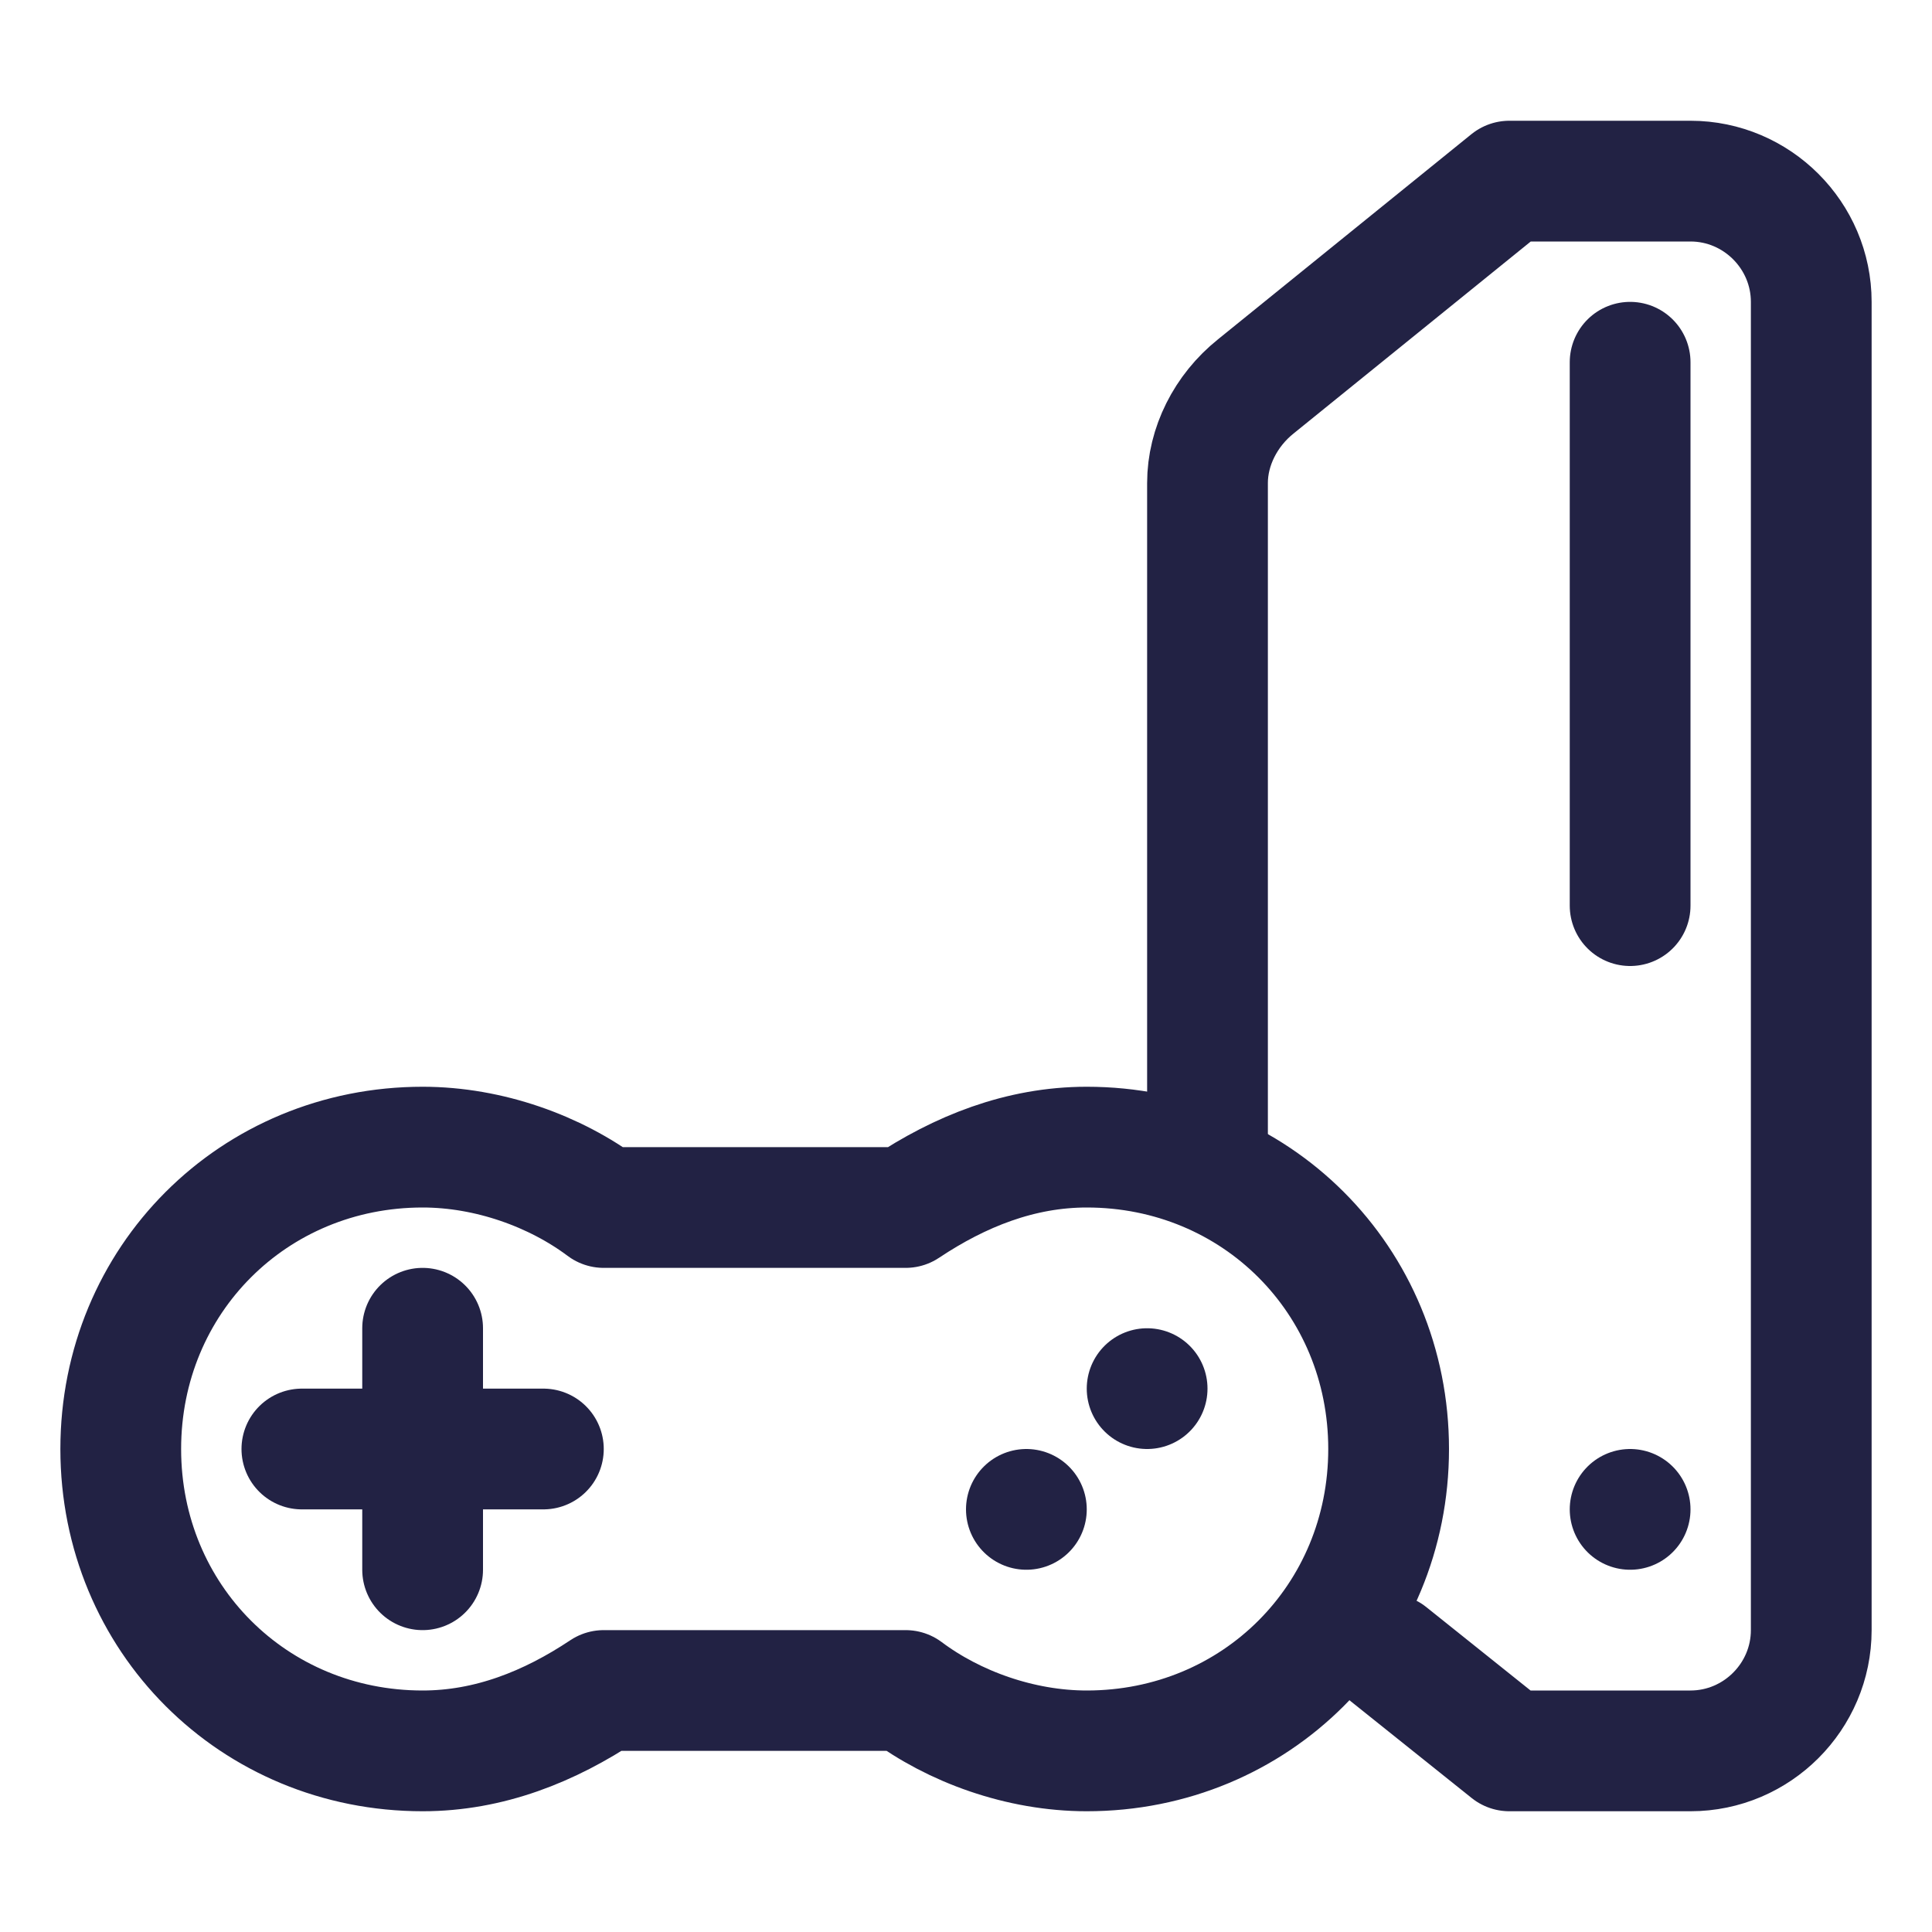
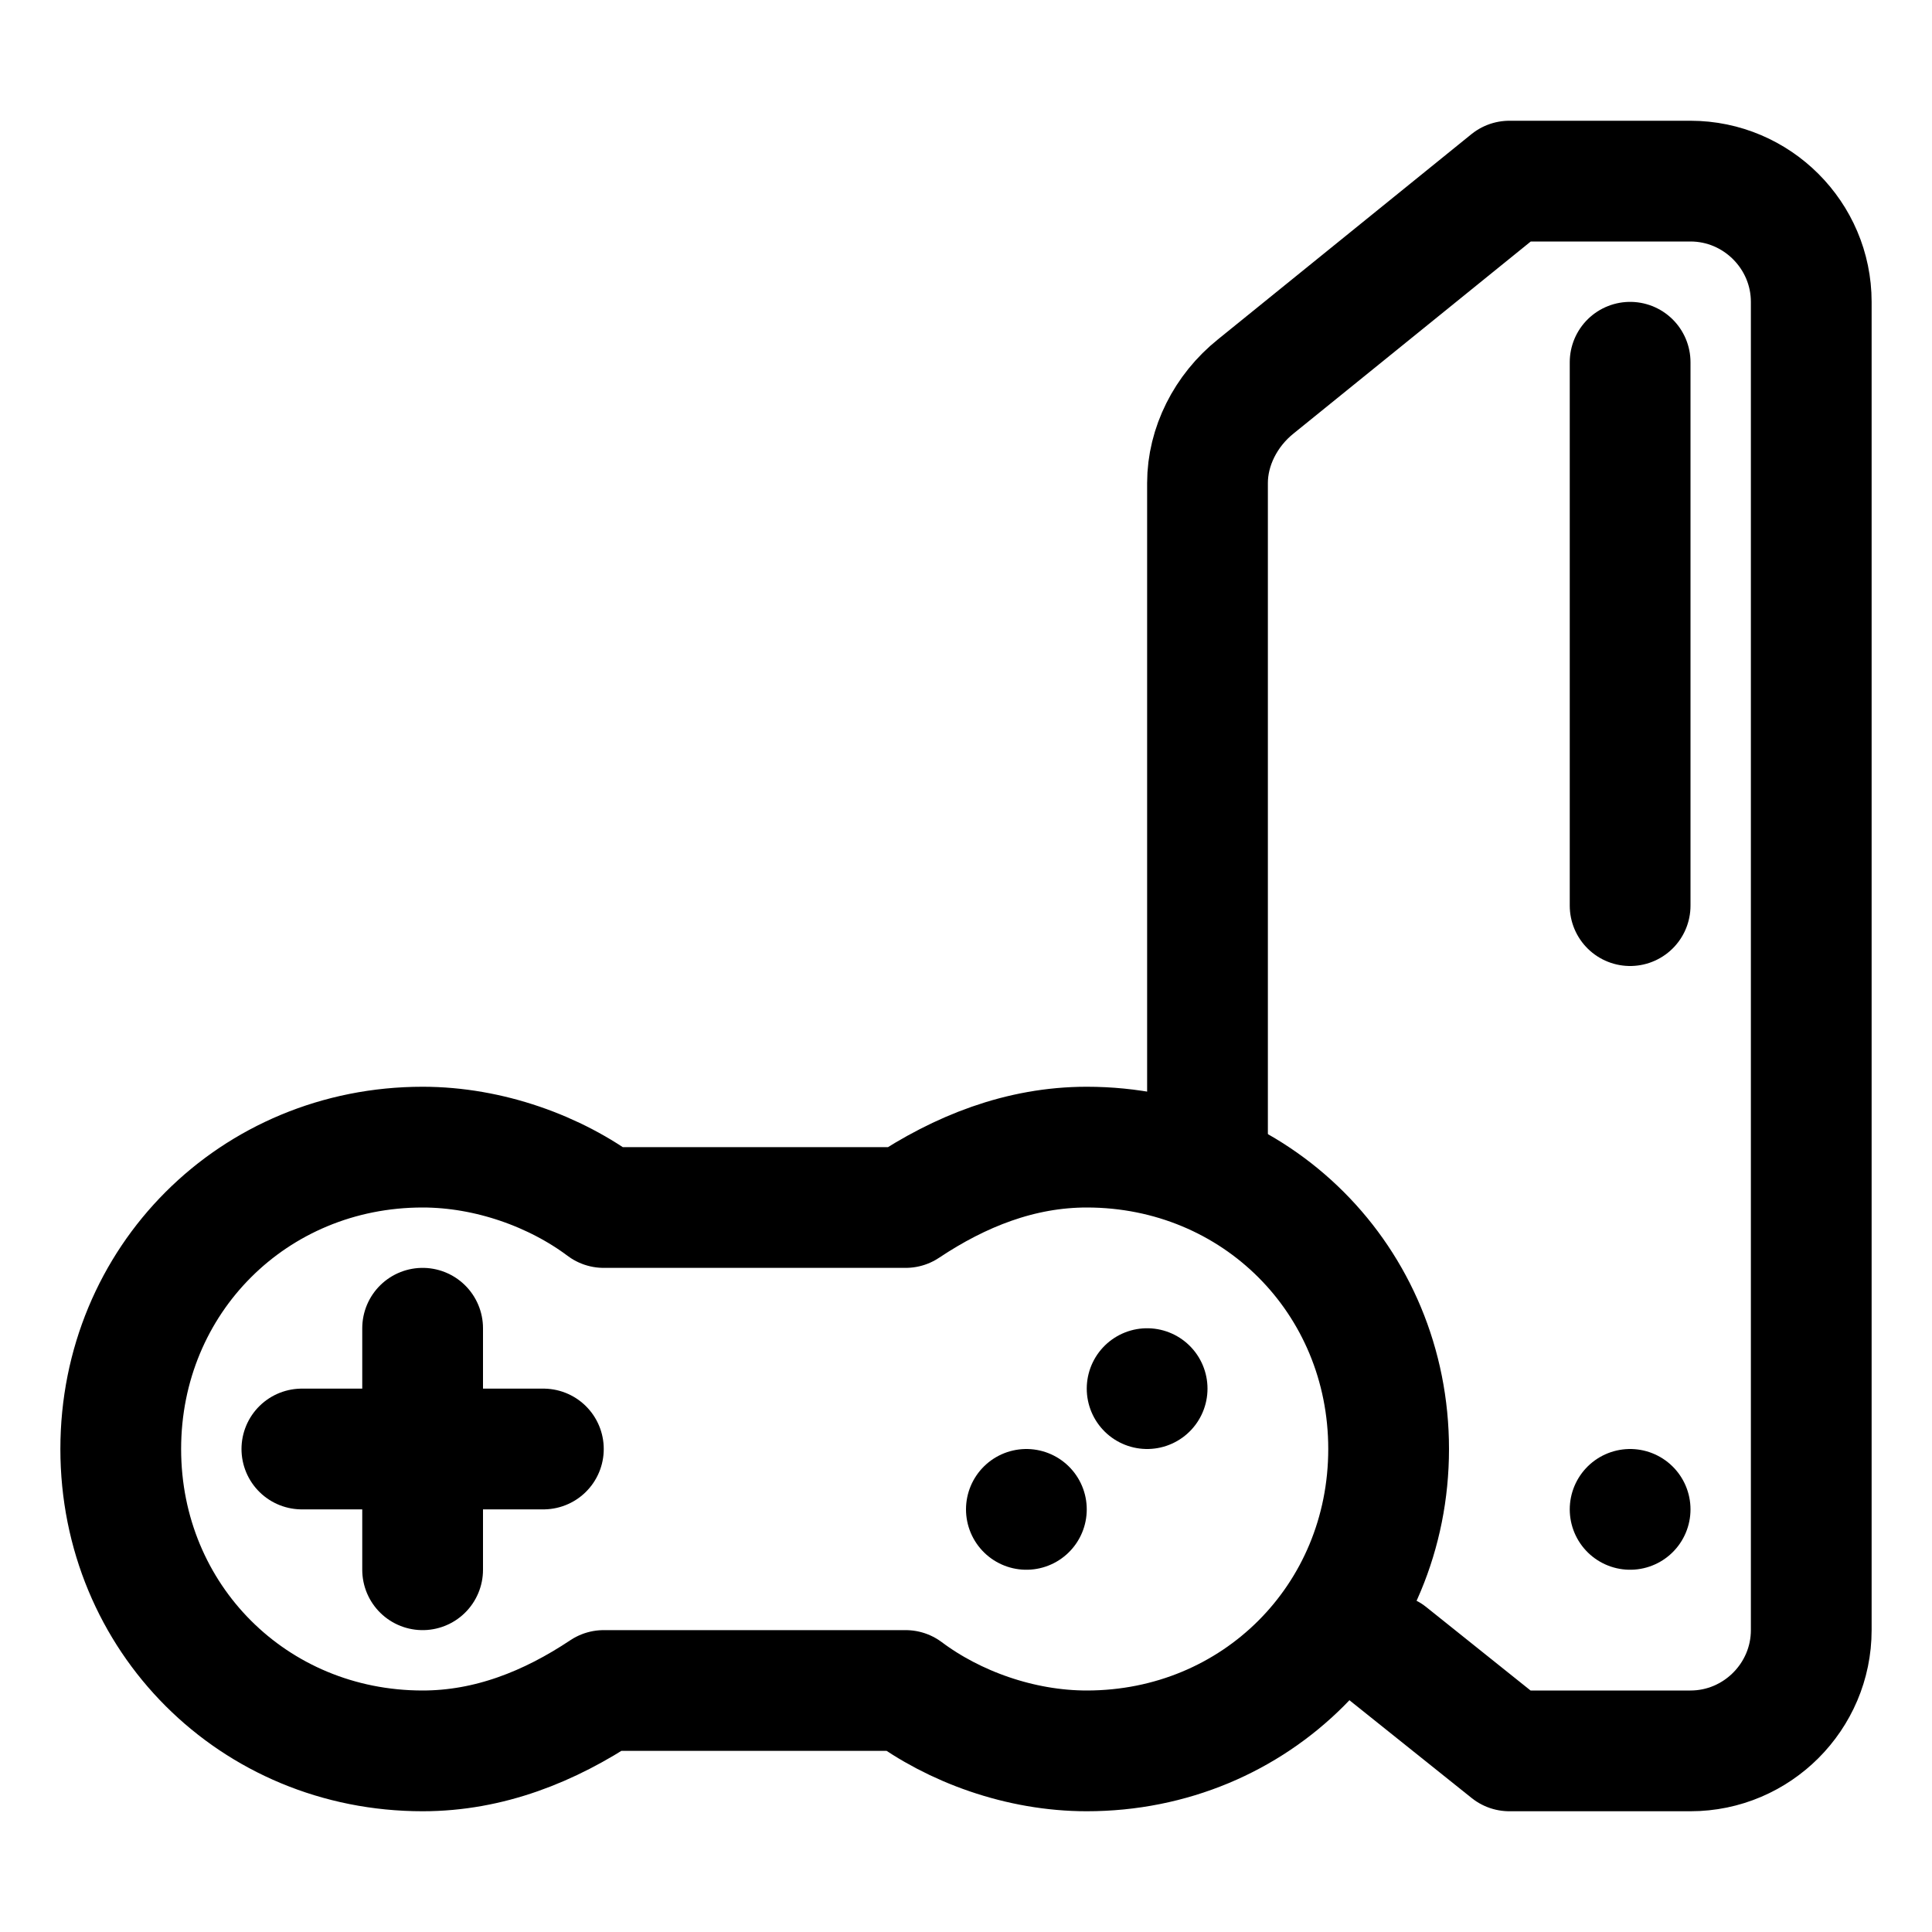
<svg xmlns="http://www.w3.org/2000/svg" version="1.1" id="Icons" x="0px" y="0px" viewBox="0 0 32 32" style="enable-background:new 0 0 32 32;" xml:space="preserve">
  <style type="text/css">
- 	.st0{fill:none;stroke:#224;stroke-width:2;stroke-linecap:round;stroke-linejoin:round;stroke-miterlimit:10;}
+ 	.st0{fill:none;stroke:#000000;stroke-width:2;stroke-linecap:round;stroke-linejoin:round;stroke-miterlimit:10;}
</style>
  <path class="st0" d="M18,19c-1.1,0-2.1,0.4-3,1H10c-0.8-0.6-1.9-1-3-1c-2.8,0-5,2.2-5,5s2.2,5,5,5c1.1,0,2.1-0.4,3-1H15  c0.8,0.6,1.9,1,3,1c2.8,0,5-2.2,5-5S20.8,19,18,19z" />
  <line class="st0" x1="7" y1="22" x2="7" y2="26" />
  <line class="st0" x1="5" y1="24" x2="9" y2="24" />
  <line class="st0" x1="19" y1="23" x2="19" y2="23" />
  <line class="st0" x1="17" y1="25" x2="17" y2="25" />
  <path class="st0" d="M23,27.4l2,1.6h3c1.1,0,2-0.9,2-2V5c0-1.1-0.9-2-2-2h-3l-4.2,3.4C20.3,6.8,20,7.4,20,8v10.9" />
  <line class="st0" x1="27" y1="6" x2="27" y2="15" />
  <line class="st0" x1="27" y1="25" x2="27" y2="25" />
</svg>
